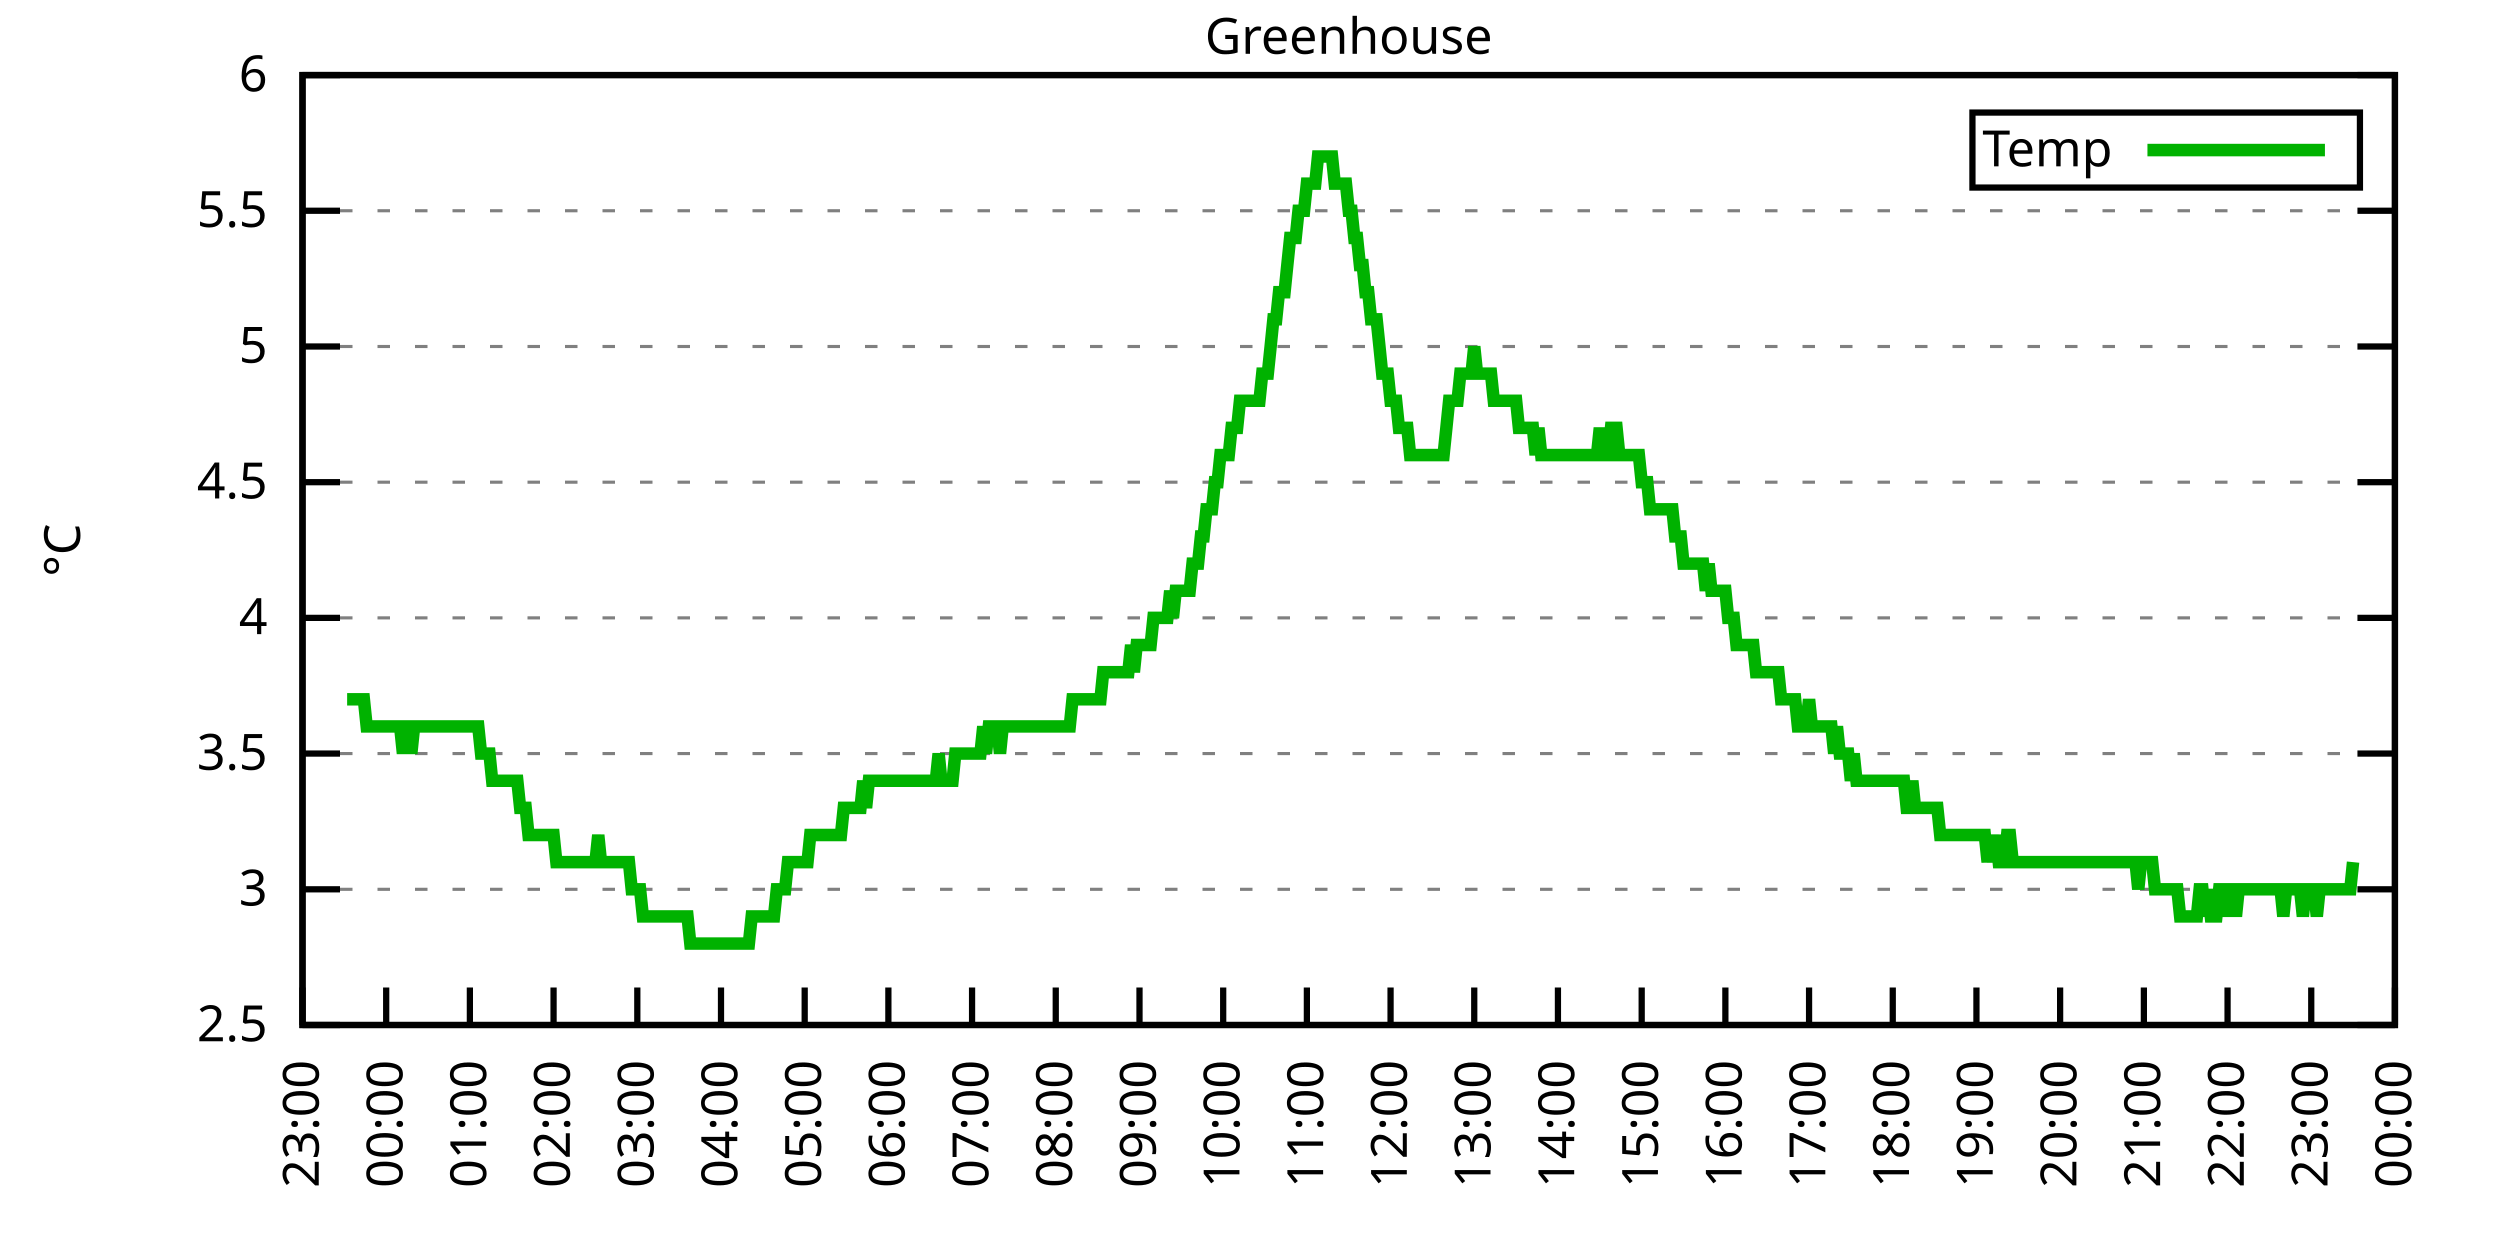
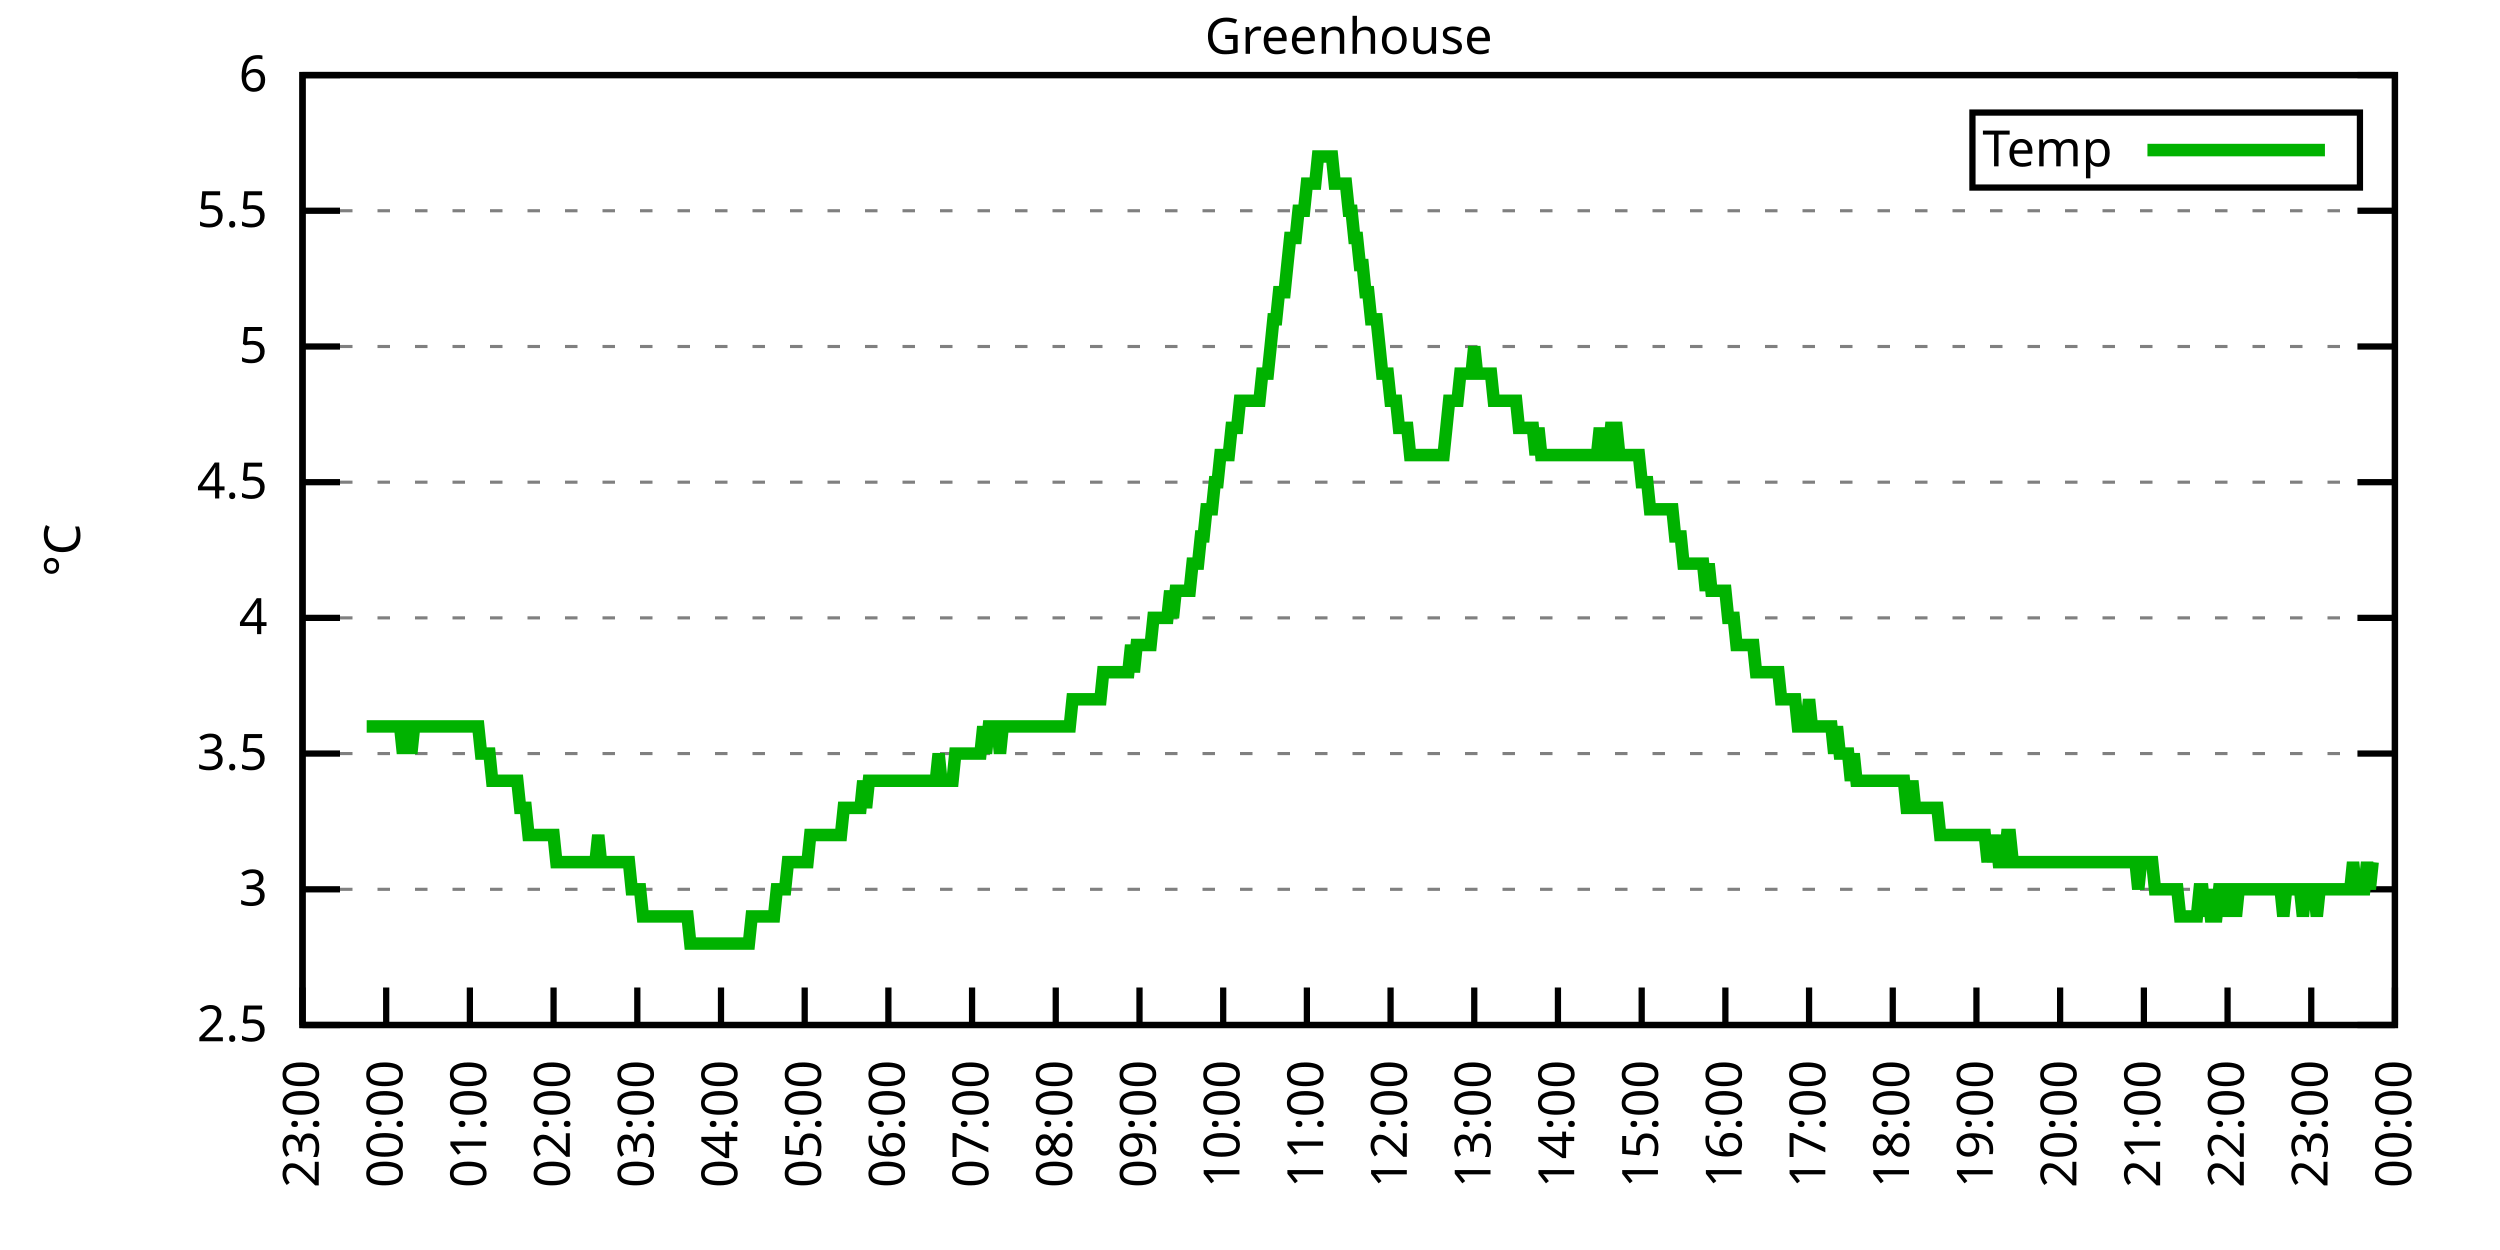
<svg xmlns="http://www.w3.org/2000/svg" xmlns:xlink="http://www.w3.org/1999/xlink" width="400" height="200" viewBox="0 0 400 200">
  <g id="gnuplot_canvas">
    <rect x="0" y="0" width="400" height="200" fill="none" />
    <defs>
      <circle id="gpDot" r="0.5" stroke-width="0.5" stroke="currentColor" />
      <path id="gpPt0" stroke-width="0.333" stroke="currentColor" d="M-1,0 h2 M0,-1 v2" />
      <path id="gpPt1" stroke-width="0.333" stroke="currentColor" d="M-1,-1 L1,1 M1,-1 L-1,1" />
      <path id="gpPt2" stroke-width="0.333" stroke="currentColor" d="M-1,0 L1,0 M0,-1 L0,1 M-1,-1 L1,1 M-1,1 L1,-1" />
      <rect id="gpPt3" stroke-width="0.333" stroke="currentColor" x="-1" y="-1" width="2" height="2" />
      <rect id="gpPt4" stroke-width="0.333" stroke="currentColor" fill="currentColor" x="-1" y="-1" width="2" height="2" />
      <circle id="gpPt5" stroke-width="0.333" stroke="currentColor" cx="0" cy="0" r="1" />
      <use xlink:href="#gpPt5" id="gpPt6" fill="currentColor" stroke="none" />
      <path id="gpPt7" stroke-width="0.333" stroke="currentColor" d="M0,-1.33 L-1.33,0.67 L1.33,0.67 z" />
      <use xlink:href="#gpPt7" id="gpPt8" fill="currentColor" stroke="none" />
      <use xlink:href="#gpPt7" id="gpPt9" stroke="currentColor" transform="rotate(180)" />
      <use xlink:href="#gpPt9" id="gpPt10" fill="currentColor" stroke="none" />
      <use xlink:href="#gpPt3" id="gpPt11" stroke="currentColor" transform="rotate(45)" />
      <use xlink:href="#gpPt11" id="gpPt12" fill="currentColor" stroke="none" />
      <path id="gpPt13" stroke-width="0.333" stroke="currentColor" d="M0,1.330 L1.265,0.411 L0.782,-1.067 L-0.782,-1.076 L-1.265,0.411 z" />
      <use xlink:href="#gpPt13" id="gpPt14" fill="currentColor" stroke="none" />
      <filter id="textbox" filterUnits="objectBoundingBox" x="0" y="0" height="1" width="1">
        <feFlood flood-color="white" flood-opacity="1" result="bgnd" />
        <feComposite in="SourceGraphic" in2="bgnd" operator="atop" />
      </filter>
      <filter id="greybox" filterUnits="objectBoundingBox" x="0" y="0" height="1" width="1">
        <feFlood flood-color="lightgrey" flood-opacity="1" result="grey" />
        <feComposite in="SourceGraphic" in2="grey" operator="atop" />
      </filter>
    </defs>
    <g fill="none" color="white" stroke="currentColor" stroke-width="1.00" stroke-linecap="butt" stroke-linejoin="miter">
</g>
    <g fill="none" color="black" stroke="currentColor" stroke-width="1.00" stroke-linecap="butt" stroke-linejoin="miter">
      <g stroke="none" shape-rendering="crispEdges">
        <polygon fill="rgb(255, 255, 255)" points="48.40,164.00 383.18,164.00 383.18,12.02 48.40,12.02 " />
      </g>
    </g>
    <g fill="none" color="black" stroke="currentColor" stroke-width="1.00" stroke-linecap="butt" stroke-linejoin="miter">
</g>
    <g fill="none" color="black" stroke="black" stroke-width="0.50" stroke-linecap="butt" stroke-linejoin="miter">
</g>
    <g fill="none" color="gray" stroke="currentColor" stroke-width="0.50" stroke-linecap="butt" stroke-linejoin="miter">
      <path stroke="gray" stroke-dasharray="2,4" class="gridline" d="M48.40,164.00 L383.19,164.00  " />
    </g>
    <g fill="none" color="gray" stroke="gray" stroke-width="1.00" stroke-linecap="butt" stroke-linejoin="miter">
</g>
    <g fill="none" color="black" stroke="currentColor" stroke-width="1.00" stroke-linecap="butt" stroke-linejoin="miter">
      <path stroke="black" d="M48.40,164.00 L54.40,164.00 M383.19,164.00 L377.19,164.00  " />
      <g transform="translate(42.80,166.60)" stroke="none" fill="black" font-family="Sans" font-size="8.00" text-anchor="end">
        <text>
          <tspan font-family="Sans"> 2.5</tspan>
        </text>
      </g>
    </g>
    <g fill="none" color="black" stroke="currentColor" stroke-width="1.00" stroke-linecap="butt" stroke-linejoin="miter">
</g>
    <g fill="none" color="black" stroke="black" stroke-width="0.50" stroke-linecap="butt" stroke-linejoin="miter">
</g>
    <g fill="none" color="gray" stroke="currentColor" stroke-width="0.50" stroke-linecap="butt" stroke-linejoin="miter">
      <path stroke="gray" stroke-dasharray="2,4" class="gridline" d="M48.40,142.29 L383.19,142.29  " />
    </g>
    <g fill="none" color="gray" stroke="gray" stroke-width="1.00" stroke-linecap="butt" stroke-linejoin="miter">
</g>
    <g fill="none" color="black" stroke="currentColor" stroke-width="1.00" stroke-linecap="butt" stroke-linejoin="miter">
      <path stroke="black" d="M48.40,142.29 L54.40,142.29 M383.19,142.29 L377.19,142.29  " />
      <g transform="translate(42.80,144.89)" stroke="none" fill="black" font-family="Sans" font-size="8.00" text-anchor="end">
        <text>
          <tspan font-family="Sans"> 3</tspan>
        </text>
      </g>
    </g>
    <g fill="none" color="black" stroke="currentColor" stroke-width="1.00" stroke-linecap="butt" stroke-linejoin="miter">
</g>
    <g fill="none" color="black" stroke="black" stroke-width="0.50" stroke-linecap="butt" stroke-linejoin="miter">
</g>
    <g fill="none" color="gray" stroke="currentColor" stroke-width="0.50" stroke-linecap="butt" stroke-linejoin="miter">
      <path stroke="gray" stroke-dasharray="2,4" class="gridline" d="M48.40,120.57 L383.19,120.57  " />
    </g>
    <g fill="none" color="gray" stroke="gray" stroke-width="1.00" stroke-linecap="butt" stroke-linejoin="miter">
</g>
    <g fill="none" color="black" stroke="currentColor" stroke-width="1.00" stroke-linecap="butt" stroke-linejoin="miter">
      <path stroke="black" d="M48.40,120.57 L54.40,120.57 M383.19,120.57 L377.19,120.57  " />
      <g transform="translate(42.80,123.17)" stroke="none" fill="black" font-family="Sans" font-size="8.00" text-anchor="end">
        <text>
          <tspan font-family="Sans"> 3.5</tspan>
        </text>
      </g>
    </g>
    <g fill="none" color="black" stroke="currentColor" stroke-width="1.00" stroke-linecap="butt" stroke-linejoin="miter">
</g>
    <g fill="none" color="black" stroke="black" stroke-width="0.50" stroke-linecap="butt" stroke-linejoin="miter">
</g>
    <g fill="none" color="gray" stroke="currentColor" stroke-width="0.50" stroke-linecap="butt" stroke-linejoin="miter">
      <path stroke="gray" stroke-dasharray="2,4" class="gridline" d="M48.40,98.86 L383.19,98.86  " />
    </g>
    <g fill="none" color="gray" stroke="gray" stroke-width="1.00" stroke-linecap="butt" stroke-linejoin="miter">
</g>
    <g fill="none" color="black" stroke="currentColor" stroke-width="1.00" stroke-linecap="butt" stroke-linejoin="miter">
      <path stroke="black" d="M48.40,98.86 L54.40,98.86 M383.19,98.86 L377.19,98.86  " />
      <g transform="translate(42.80,101.46)" stroke="none" fill="black" font-family="Sans" font-size="8.00" text-anchor="end">
        <text>
          <tspan font-family="Sans"> 4</tspan>
        </text>
      </g>
    </g>
    <g fill="none" color="black" stroke="currentColor" stroke-width="1.00" stroke-linecap="butt" stroke-linejoin="miter">
</g>
    <g fill="none" color="black" stroke="black" stroke-width="0.50" stroke-linecap="butt" stroke-linejoin="miter">
</g>
    <g fill="none" color="gray" stroke="currentColor" stroke-width="0.50" stroke-linecap="butt" stroke-linejoin="miter">
      <path stroke="gray" stroke-dasharray="2,4" class="gridline" d="M48.40,77.15 L383.19,77.15  " />
    </g>
    <g fill="none" color="gray" stroke="gray" stroke-width="1.00" stroke-linecap="butt" stroke-linejoin="miter">
</g>
    <g fill="none" color="black" stroke="currentColor" stroke-width="1.00" stroke-linecap="butt" stroke-linejoin="miter">
      <path stroke="black" d="M48.40,77.15 L54.40,77.15 M383.19,77.15 L377.19,77.15  " />
      <g transform="translate(42.80,79.75)" stroke="none" fill="black" font-family="Sans" font-size="8.00" text-anchor="end">
        <text>
          <tspan font-family="Sans"> 4.5</tspan>
        </text>
      </g>
    </g>
    <g fill="none" color="black" stroke="currentColor" stroke-width="1.00" stroke-linecap="butt" stroke-linejoin="miter">
</g>
    <g fill="none" color="black" stroke="black" stroke-width="0.50" stroke-linecap="butt" stroke-linejoin="miter">
</g>
    <g fill="none" color="gray" stroke="currentColor" stroke-width="0.50" stroke-linecap="butt" stroke-linejoin="miter">
      <path stroke="gray" stroke-dasharray="2,4" class="gridline" d="M48.40,55.44 L383.19,55.44  " />
    </g>
    <g fill="none" color="gray" stroke="gray" stroke-width="1.00" stroke-linecap="butt" stroke-linejoin="miter">
</g>
    <g fill="none" color="black" stroke="currentColor" stroke-width="1.00" stroke-linecap="butt" stroke-linejoin="miter">
      <path stroke="black" d="M48.40,55.44 L54.40,55.44 M383.19,55.44 L377.19,55.44  " />
      <g transform="translate(42.80,58.04)" stroke="none" fill="black" font-family="Sans" font-size="8.00" text-anchor="end">
        <text>
          <tspan font-family="Sans"> 5</tspan>
        </text>
      </g>
    </g>
    <g fill="none" color="black" stroke="currentColor" stroke-width="1.00" stroke-linecap="butt" stroke-linejoin="miter">
</g>
    <g fill="none" color="black" stroke="black" stroke-width="0.50" stroke-linecap="butt" stroke-linejoin="miter">
</g>
    <g fill="none" color="gray" stroke="currentColor" stroke-width="0.50" stroke-linecap="butt" stroke-linejoin="miter">
      <path stroke="gray" stroke-dasharray="2,4" class="gridline" d="M48.40,33.72 L383.19,33.72  " />
    </g>
    <g fill="none" color="gray" stroke="gray" stroke-width="1.00" stroke-linecap="butt" stroke-linejoin="miter">
</g>
    <g fill="none" color="black" stroke="currentColor" stroke-width="1.00" stroke-linecap="butt" stroke-linejoin="miter">
      <path stroke="black" d="M48.40,33.72 L54.40,33.72 M383.19,33.72 L377.19,33.72  " />
      <g transform="translate(42.80,36.32)" stroke="none" fill="black" font-family="Sans" font-size="8.00" text-anchor="end">
        <text>
          <tspan font-family="Sans"> 5.5</tspan>
        </text>
      </g>
    </g>
    <g fill="none" color="black" stroke="currentColor" stroke-width="1.00" stroke-linecap="butt" stroke-linejoin="miter">
</g>
    <g fill="none" color="black" stroke="black" stroke-width="0.50" stroke-linecap="butt" stroke-linejoin="miter">
</g>
    <g fill="none" color="gray" stroke="currentColor" stroke-width="0.50" stroke-linecap="butt" stroke-linejoin="miter">
      <path stroke="gray" stroke-dasharray="2,4" class="gridline" d="M48.40,12.01 L383.19,12.01  " />
    </g>
    <g fill="none" color="gray" stroke="gray" stroke-width="1.00" stroke-linecap="butt" stroke-linejoin="miter">
</g>
    <g fill="none" color="black" stroke="currentColor" stroke-width="1.00" stroke-linecap="butt" stroke-linejoin="miter">
      <path stroke="black" d="M48.40,12.01 L54.40,12.01 M383.19,12.01 L377.19,12.01  " />
      <g transform="translate(42.80,14.61)" stroke="none" fill="black" font-family="Sans" font-size="8.00" text-anchor="end">
        <text>
          <tspan font-family="Sans"> 6</tspan>
        </text>
      </g>
    </g>
    <g fill="none" color="black" stroke="currentColor" stroke-width="1.00" stroke-linecap="butt" stroke-linejoin="miter">
      <path stroke="black" d="M48.40,164.00 L48.40,158.00  " />
      <g transform="translate(51.00,169.60) rotate(270.00)" stroke="none" fill="black" font-family="Sans" font-size="8.00" text-anchor="end">
        <text>
          <tspan font-family="Sans">23:00</tspan>
        </text>
      </g>
    </g>
    <g fill="none" color="black" stroke="currentColor" stroke-width="1.00" stroke-linecap="butt" stroke-linejoin="miter">
      <path stroke="black" d="M61.79,164.00 L61.79,158.00  " />
      <g transform="translate(64.39,169.60) rotate(270.00)" stroke="none" fill="black" font-family="Sans" font-size="8.00" text-anchor="end">
        <text>
          <tspan font-family="Sans">00:00</tspan>
        </text>
      </g>
    </g>
    <g fill="none" color="black" stroke="currentColor" stroke-width="1.00" stroke-linecap="butt" stroke-linejoin="miter">
      <path stroke="black" d="M75.18,164.00 L75.18,158.00  " />
      <g transform="translate(77.78,169.60) rotate(270.00)" stroke="none" fill="black" font-family="Sans" font-size="8.00" text-anchor="end">
        <text>
          <tspan font-family="Sans">01:00</tspan>
        </text>
      </g>
    </g>
    <g fill="none" color="black" stroke="currentColor" stroke-width="1.00" stroke-linecap="butt" stroke-linejoin="miter">
      <path stroke="black" d="M88.57,164.00 L88.57,158.00  " />
      <g transform="translate(91.17,169.60) rotate(270.00)" stroke="none" fill="black" font-family="Sans" font-size="8.00" text-anchor="end">
        <text>
          <tspan font-family="Sans">02:00</tspan>
        </text>
      </g>
    </g>
    <g fill="none" color="black" stroke="currentColor" stroke-width="1.00" stroke-linecap="butt" stroke-linejoin="miter">
      <path stroke="black" d="M101.97,164.00 L101.97,158.00  " />
      <g transform="translate(104.57,169.60) rotate(270.00)" stroke="none" fill="black" font-family="Sans" font-size="8.00" text-anchor="end">
        <text>
          <tspan font-family="Sans">03:00</tspan>
        </text>
      </g>
    </g>
    <g fill="none" color="black" stroke="currentColor" stroke-width="1.00" stroke-linecap="butt" stroke-linejoin="miter">
      <path stroke="black" d="M115.36,164.00 L115.36,158.00  " />
      <g transform="translate(117.96,169.60) rotate(270.00)" stroke="none" fill="black" font-family="Sans" font-size="8.00" text-anchor="end">
        <text>
          <tspan font-family="Sans">04:00</tspan>
        </text>
      </g>
    </g>
    <g fill="none" color="black" stroke="currentColor" stroke-width="1.00" stroke-linecap="butt" stroke-linejoin="miter">
      <path stroke="black" d="M128.75,164.00 L128.75,158.00  " />
      <g transform="translate(131.35,169.60) rotate(270.00)" stroke="none" fill="black" font-family="Sans" font-size="8.00" text-anchor="end">
        <text>
          <tspan font-family="Sans">05:00</tspan>
        </text>
      </g>
    </g>
    <g fill="none" color="black" stroke="currentColor" stroke-width="1.00" stroke-linecap="butt" stroke-linejoin="miter">
      <path stroke="black" d="M142.14,164.00 L142.14,158.00  " />
      <g transform="translate(144.74,169.60) rotate(270.00)" stroke="none" fill="black" font-family="Sans" font-size="8.00" text-anchor="end">
        <text>
          <tspan font-family="Sans">06:00</tspan>
        </text>
      </g>
    </g>
    <g fill="none" color="black" stroke="currentColor" stroke-width="1.00" stroke-linecap="butt" stroke-linejoin="miter">
      <path stroke="black" d="M155.53,164.00 L155.53,158.00  " />
      <g transform="translate(158.13,169.60) rotate(270.00)" stroke="none" fill="black" font-family="Sans" font-size="8.00" text-anchor="end">
        <text>
          <tspan font-family="Sans">07:00</tspan>
        </text>
      </g>
    </g>
    <g fill="none" color="black" stroke="currentColor" stroke-width="1.00" stroke-linecap="butt" stroke-linejoin="miter">
      <path stroke="black" d="M168.92,164.00 L168.92,158.00  " />
      <g transform="translate(171.52,169.60) rotate(270.00)" stroke="none" fill="black" font-family="Sans" font-size="8.00" text-anchor="end">
        <text>
          <tspan font-family="Sans">08:00</tspan>
        </text>
      </g>
    </g>
    <g fill="none" color="black" stroke="currentColor" stroke-width="1.00" stroke-linecap="butt" stroke-linejoin="miter">
      <path stroke="black" d="M182.32,164.00 L182.32,158.00  " />
      <g transform="translate(184.92,169.60) rotate(270.00)" stroke="none" fill="black" font-family="Sans" font-size="8.00" text-anchor="end">
        <text>
          <tspan font-family="Sans">09:00</tspan>
        </text>
      </g>
    </g>
    <g fill="none" color="black" stroke="currentColor" stroke-width="1.00" stroke-linecap="butt" stroke-linejoin="miter">
      <path stroke="black" d="M195.71,164.00 L195.71,158.00  " />
      <g transform="translate(198.31,169.60) rotate(270.00)" stroke="none" fill="black" font-family="Sans" font-size="8.00" text-anchor="end">
        <text>
          <tspan font-family="Sans">10:00</tspan>
        </text>
      </g>
    </g>
    <g fill="none" color="black" stroke="currentColor" stroke-width="1.00" stroke-linecap="butt" stroke-linejoin="miter">
      <path stroke="black" d="M209.10,164.00 L209.10,158.00  " />
      <g transform="translate(211.70,169.60) rotate(270.00)" stroke="none" fill="black" font-family="Sans" font-size="8.00" text-anchor="end">
        <text>
          <tspan font-family="Sans">11:00</tspan>
        </text>
      </g>
    </g>
    <g fill="none" color="black" stroke="currentColor" stroke-width="1.00" stroke-linecap="butt" stroke-linejoin="miter">
      <path stroke="black" d="M222.49,164.00 L222.49,158.00  " />
      <g transform="translate(225.09,169.60) rotate(270.00)" stroke="none" fill="black" font-family="Sans" font-size="8.00" text-anchor="end">
        <text>
          <tspan font-family="Sans">12:00</tspan>
        </text>
      </g>
    </g>
    <g fill="none" color="black" stroke="currentColor" stroke-width="1.00" stroke-linecap="butt" stroke-linejoin="miter">
      <path stroke="black" d="M235.88,164.00 L235.88,158.00  " />
      <g transform="translate(238.48,169.60) rotate(270.00)" stroke="none" fill="black" font-family="Sans" font-size="8.00" text-anchor="end">
        <text>
          <tspan font-family="Sans">13:00</tspan>
        </text>
      </g>
    </g>
    <g fill="none" color="black" stroke="currentColor" stroke-width="1.00" stroke-linecap="butt" stroke-linejoin="miter">
      <path stroke="black" d="M249.27,164.00 L249.27,158.00  " />
      <g transform="translate(251.87,169.60) rotate(270.00)" stroke="none" fill="black" font-family="Sans" font-size="8.00" text-anchor="end">
        <text>
          <tspan font-family="Sans">14:00</tspan>
        </text>
      </g>
    </g>
    <g fill="none" color="black" stroke="currentColor" stroke-width="1.00" stroke-linecap="butt" stroke-linejoin="miter">
      <path stroke="black" d="M262.67,164.00 L262.67,158.00  " />
      <g transform="translate(265.27,169.60) rotate(270.00)" stroke="none" fill="black" font-family="Sans" font-size="8.00" text-anchor="end">
        <text>
          <tspan font-family="Sans">15:00</tspan>
        </text>
      </g>
    </g>
    <g fill="none" color="black" stroke="currentColor" stroke-width="1.00" stroke-linecap="butt" stroke-linejoin="miter">
      <path stroke="black" d="M276.06,164.00 L276.06,158.00  " />
      <g transform="translate(278.66,169.60) rotate(270.00)" stroke="none" fill="black" font-family="Sans" font-size="8.00" text-anchor="end">
        <text>
          <tspan font-family="Sans">16:00</tspan>
        </text>
      </g>
    </g>
    <g fill="none" color="black" stroke="currentColor" stroke-width="1.00" stroke-linecap="butt" stroke-linejoin="miter">
      <path stroke="black" d="M289.45,164.00 L289.45,158.00  " />
      <g transform="translate(292.05,169.60) rotate(270.00)" stroke="none" fill="black" font-family="Sans" font-size="8.00" text-anchor="end">
        <text>
          <tspan font-family="Sans">17:00</tspan>
        </text>
      </g>
    </g>
    <g fill="none" color="black" stroke="currentColor" stroke-width="1.00" stroke-linecap="butt" stroke-linejoin="miter">
      <path stroke="black" d="M302.84,164.00 L302.84,158.00  " />
      <g transform="translate(305.44,169.60) rotate(270.00)" stroke="none" fill="black" font-family="Sans" font-size="8.00" text-anchor="end">
        <text>
          <tspan font-family="Sans">18:00</tspan>
        </text>
      </g>
    </g>
    <g fill="none" color="black" stroke="currentColor" stroke-width="1.00" stroke-linecap="butt" stroke-linejoin="miter">
      <path stroke="black" d="M316.23,164.00 L316.23,158.00  " />
      <g transform="translate(318.83,169.60) rotate(270.00)" stroke="none" fill="black" font-family="Sans" font-size="8.00" text-anchor="end">
        <text>
          <tspan font-family="Sans">19:00</tspan>
        </text>
      </g>
    </g>
    <g fill="none" color="black" stroke="currentColor" stroke-width="1.00" stroke-linecap="butt" stroke-linejoin="miter">
      <path stroke="black" d="M329.62,164.00 L329.62,158.00  " />
      <g transform="translate(332.22,169.60) rotate(270.00)" stroke="none" fill="black" font-family="Sans" font-size="8.00" text-anchor="end">
        <text>
          <tspan font-family="Sans">20:00</tspan>
        </text>
      </g>
    </g>
    <g fill="none" color="black" stroke="currentColor" stroke-width="1.00" stroke-linecap="butt" stroke-linejoin="miter">
      <path stroke="black" d="M343.02,164.00 L343.02,158.00  " />
      <g transform="translate(345.62,169.60) rotate(270.00)" stroke="none" fill="black" font-family="Sans" font-size="8.00" text-anchor="end">
        <text>
          <tspan font-family="Sans">21:00</tspan>
        </text>
      </g>
    </g>
    <g fill="none" color="black" stroke="currentColor" stroke-width="1.00" stroke-linecap="butt" stroke-linejoin="miter">
      <path stroke="black" d="M356.41,164.00 L356.41,158.00  " />
      <g transform="translate(359.01,169.60) rotate(270.00)" stroke="none" fill="black" font-family="Sans" font-size="8.00" text-anchor="end">
        <text>
          <tspan font-family="Sans">22:00</tspan>
        </text>
      </g>
    </g>
    <g fill="none" color="black" stroke="currentColor" stroke-width="1.00" stroke-linecap="butt" stroke-linejoin="miter">
      <path stroke="black" d="M369.80,164.00 L369.80,158.00  " />
      <g transform="translate(372.40,169.60) rotate(270.00)" stroke="none" fill="black" font-family="Sans" font-size="8.00" text-anchor="end">
        <text>
          <tspan font-family="Sans">23:00</tspan>
        </text>
      </g>
    </g>
    <g fill="none" color="black" stroke="currentColor" stroke-width="1.00" stroke-linecap="butt" stroke-linejoin="miter">
      <path stroke="black" d="M383.19,164.00 L383.19,158.00  " />
      <g transform="translate(385.79,169.60) rotate(270.00)" stroke="none" fill="black" font-family="Sans" font-size="8.00" text-anchor="end">
        <text>
          <tspan font-family="Sans">00:00</tspan>
        </text>
      </g>
    </g>
    <g fill="none" color="black" stroke="currentColor" stroke-width="1.00" stroke-linecap="butt" stroke-linejoin="miter">
</g>
    <g fill="none" color="black" stroke="currentColor" stroke-width="1.00" stroke-linecap="butt" stroke-linejoin="miter">
      <path stroke="black" d="M48.40,12.01 L48.40,164.00 L383.19,164.00 L383.19,12.01 L48.40,12.01 Z  " />
    </g>
    <g fill="none" color="black" stroke="currentColor" stroke-width="1.00" stroke-linecap="butt" stroke-linejoin="miter">
</g>
    <g fill="none" color="black" stroke="currentColor" stroke-width="1.00" stroke-linecap="butt" stroke-linejoin="miter">
      <path stroke="black" d="M315.59,30.01 L315.59,18.01 L377.59,18.01 L377.59,30.01 L315.59,30.01 Z  " />
    </g>
    <g id="Greenhouse_plot_1">
      <g fill="none" color="white" stroke="black" stroke-width="2.00" stroke-linecap="butt" stroke-linejoin="miter">
</g>
      <g fill="none" color="black" stroke="currentColor" stroke-width="2.00" stroke-linecap="butt" stroke-linejoin="miter">
        <g transform="translate(337.99,26.61)" stroke="none" fill="black" font-family="Sans" font-size="8.00" text-anchor="end">
          <text>
            <tspan font-family="Sans">Temp</tspan>
          </text>
        </g>
      </g>
      <g fill="none" color="black" stroke="currentColor" stroke-width="2.00" stroke-linecap="butt" stroke-linejoin="miter">
-         <path stroke="rgb(  0, 178,   0)" d="M343.59,24.01 L371.99,24.01 M55.54,111.89 L55.99,111.89 L56.43,111.89 L56.88,111.89 L57.33,111.89 L57.77,111.89   L58.22,111.89 L58.67,116.23 L59.11,116.23 L59.56,116.23 L60.01,116.23 L60.45,116.23 L60.90,116.23 L61.35,116.23   L61.79,116.23 L62.24,116.23 L62.68,116.23 L63.13,116.23 L63.58,116.23 L64.02,116.23 L64.47,120.57 L64.92,116.23   L65.36,116.23 L65.81,120.57 L66.26,116.23 L66.70,116.23 L67.15,116.23 L67.59,116.23 L68.04,116.23 L68.49,116.23   L68.93,116.23 L69.38,116.23 L69.83,116.23 L70.27,116.23 L70.72,116.23 L71.17,116.23 L71.61,116.23 L72.06,116.23   L72.50,116.23 L72.95,116.23 L73.40,116.23 L73.84,116.23 L74.29,116.23 L74.74,116.23 L75.18,116.23 L75.63,116.23   L76.08,116.23 L76.52,116.23 L76.97,120.57 L77.42,120.57 L77.86,120.57 L78.31,120.57 L78.75,124.92 L79.20,124.92   L79.65,124.92 L80.09,124.92 L80.54,124.92 L80.99,124.92 L81.43,124.92 L81.88,124.92 L82.33,124.92 L82.77,124.92   L83.22,129.26 L83.66,129.26 L84.11,129.26 L84.56,133.60 L85.00,133.60 L85.45,133.60 L85.90,133.60 L86.34,133.60   L86.79,133.60 L87.24,133.60 L87.68,133.60 L88.13,133.60 L88.57,133.60 L89.02,137.94 L89.47,137.94 L89.91,137.94   L90.36,137.94 L90.81,137.94 L91.25,137.94 L91.70,137.94 L92.15,137.94 L92.59,137.94 L93.04,137.94 L93.49,137.94   L93.93,137.94 L94.38,137.94 L94.82,137.94 L95.27,137.94 L95.72,133.60 L96.16,137.94 L96.61,137.94 L97.06,137.94   L97.50,137.94 L97.95,137.94 L98.40,137.94 L98.84,137.94 L99.29,137.94 L99.73,137.94 L100.18,137.94 L100.63,137.94   L101.07,142.29 L101.52,142.29 L101.97,142.29 L102.41,142.29 L102.86,146.63 L103.31,146.63 L103.75,146.63 L104.20,146.63   L104.64,146.63 L105.09,146.63 L105.54,146.63 L105.98,146.63 L106.43,146.63 L106.88,146.63 L107.32,146.63 L107.77,146.63   L108.22,146.63 L108.66,146.63 L109.11,146.63 L109.55,146.63 L110.00,146.63 L110.45,150.97 L110.89,150.97 L111.34,150.97   L111.79,150.97 L112.23,150.97 L112.68,150.97 L113.13,150.97 L113.57,150.97 L114.02,150.97 L114.47,150.97 L114.91,150.97   L115.36,150.97 L115.80,150.97 L116.25,150.97 L116.70,150.97 L117.14,150.97 L117.59,150.97 L118.04,150.97 L118.48,150.97   L118.93,150.97 L119.38,150.97 L119.82,150.97 L120.27,146.63 L120.71,146.63 L121.16,146.63 L121.61,146.63 L122.05,146.63   L122.50,146.63 L122.95,146.63 L123.39,146.63 L123.84,146.63 L124.29,142.29 L124.73,142.29 L125.18,142.29 L125.62,142.29   L126.07,137.94 L126.52,137.94 L126.96,137.94 L127.41,137.94 L127.86,137.94 L128.30,137.94 L128.75,137.94 L129.20,137.94   L129.64,133.60 L130.09,133.60 L130.54,133.60 L130.98,133.60 L131.43,133.60 L131.87,133.60 L132.32,133.60 L132.77,133.60   L133.21,133.60 L133.66,133.60 L134.11,133.60 L134.55,133.60 L135.00,129.26 L135.45,129.26 L135.89,129.26 L136.34,129.26   L136.78,129.26 L137.23,129.26 L137.68,129.26 L138.12,124.92 L138.57,129.26 L139.02,124.92 L139.46,124.92 L139.91,124.92   L140.36,124.92 L140.80,124.92 L141.25,124.92 L141.69,124.92 L142.14,124.92 L142.59,124.92 L143.03,124.92 L143.48,124.92   L143.93,124.92 L144.37,124.92 L144.82,124.92 L145.27,124.92 L145.71,124.92 L146.16,124.92 L146.61,124.92 L147.05,124.92   L147.50,124.92 L147.94,124.92 L148.39,124.92 L148.84,124.92 L149.28,124.92 L149.73,124.92 L150.18,120.57 L150.62,124.92   L151.07,124.92 L151.52,124.92 L151.96,124.92 L152.41,124.92 L152.85,120.57 L153.30,120.57 L153.75,120.57 L154.19,120.57   L154.64,120.57 L155.09,120.57 L155.53,120.57 L155.98,120.57 L156.43,120.57 L156.87,120.57 L157.32,116.23 L157.76,120.57   L158.21,116.23 L158.66,116.23 L159.10,116.23 L159.55,116.23 L160.00,120.57 L160.44,116.23 L160.89,116.23 L161.34,116.23   L161.78,116.23 L162.23,116.23 L162.67,116.23 L163.12,116.23 L163.57,116.23 L164.01,116.23 L164.46,116.23 L164.91,116.23   L165.35,116.23 L165.80,116.23 L166.25,116.23 L166.69,116.23 L167.14,116.23 L167.59,116.23 L168.03,116.23 L168.48,116.23   L168.92,116.23 L169.37,116.23 L169.82,116.23 L170.26,116.23 L170.71,116.23 L171.16,116.23 L171.60,111.89 L172.05,111.89   L172.50,111.89 L172.94,111.89 L173.39,111.89 L173.83,111.89 L174.28,111.89 L174.73,111.89 L175.17,111.89 L175.62,111.89   L176.07,111.89 L176.51,107.55 L176.96,107.55 L177.41,107.55 L177.85,107.55 L178.30,107.55 L178.74,107.55 L179.19,107.55   L179.64,107.55 L180.08,107.55 L180.53,107.55 L180.98,103.20 L181.42,107.55 L181.87,103.20 L182.32,103.20 L182.76,103.20   L183.21,103.20 L183.66,103.20 L184.10,103.20 L184.55,98.86 L184.99,98.86 L185.44,98.86 L185.89,98.86 L186.33,98.86   L186.78,98.86 L187.23,94.52 L187.67,98.86 L188.12,94.52 L188.57,94.52 L189.01,94.52 L189.46,94.52 L189.90,94.52   L190.35,94.52 L190.80,90.18 L191.24,90.18 L191.69,90.18 L192.14,85.83 L192.58,85.83 L193.03,81.49 L193.48,81.49   L193.92,81.49 L194.37,77.15 L194.81,77.15 L195.26,72.81 L195.71,72.81 L196.15,72.81 L196.60,72.81 L197.05,68.46   L197.49,68.46 L197.94,68.46 L198.39,64.12 L198.83,64.12 L199.28,64.12 L199.73,64.12 L200.17,64.12 L200.62,64.12   L201.06,64.12 L201.51,64.12 L201.96,59.78 L202.40,59.78 L202.85,59.78 L203.30,55.44 L203.74,51.09 L204.19,51.09   L204.64,46.75 L205.08,46.75 L205.53,46.75 L205.97,42.41 L206.42,38.07 L206.87,38.07 L207.31,38.07 L207.76,33.72   L208.21,33.72 L208.65,33.72 L209.10,29.38 L209.55,29.38 L209.99,29.38 L210.44,29.38 L210.88,25.04 L211.33,25.04   L211.78,25.04 L212.22,25.04 L212.67,25.04 L213.12,25.04 L213.56,29.38 L214.01,29.38 L214.46,29.38 L214.90,29.38   L215.35,29.38 L215.80,33.72 L216.24,33.72 L216.69,38.07 L217.13,38.07 L217.58,42.41 L218.03,42.41 L218.47,46.75   L218.92,46.75 L219.37,51.09 L219.81,51.09 L220.26,51.09 L220.71,55.44 L221.15,59.78 L221.60,59.78 L222.04,59.78   L222.49,64.12 L222.94,64.12 L223.38,64.12 L223.83,68.46 L224.28,68.46 L224.72,68.46 L225.17,68.46 L225.62,72.81   L226.06,72.81 L226.51,72.81 L226.95,72.81 L227.40,72.81 L227.85,72.81 L228.29,72.81 L228.74,72.81 L229.19,72.81   L229.63,72.81 L230.08,72.81 L230.53,72.81 L230.97,72.81 L231.42,68.46 L231.86,64.12 L232.31,64.12 L232.76,64.12   L233.20,64.12 L233.65,59.78 L234.10,59.78 L234.54,59.78 L234.99,59.78 L235.44,59.78 L235.88,55.44 L236.33,59.78   L236.78,59.78 L237.22,59.78 L237.67,59.78 L238.11,59.78 L238.56,59.78 L239.01,64.12 L239.45,64.12 L239.90,64.12   L240.35,64.12 L240.79,64.12 L241.24,64.12 L241.69,64.12 L242.13,64.12 L242.58,64.12 L243.02,68.46 L243.47,68.46   L243.92,68.46 L244.36,68.46 L244.81,68.46 L245.26,68.46 L245.70,72.81 L246.15,68.46 L246.60,72.81 L247.04,72.81   L247.49,72.81 L247.93,72.81 L248.38,72.81 L248.83,72.81 L249.27,72.81 L249.72,72.81 L250.17,72.81 L250.61,72.81   L251.06,72.81 L251.51,72.81 L251.95,72.81 L252.40,72.81 L252.85,72.81 L253.29,72.81 L253.74,72.81 L254.18,72.81   L254.63,72.81 L255.08,72.81 L255.52,72.81 L255.97,68.46 L256.42,72.81 L256.86,72.81 L257.31,72.81 L257.76,68.46   L258.20,68.46 L258.65,68.46 L259.09,72.81 L259.54,72.81 L259.99,72.81 L260.43,72.81 L260.88,72.81 L261.33,72.81   L261.77,72.81 L262.22,72.81 L262.67,77.15 L263.11,77.15 L263.56,77.15 L264.00,81.49 L264.45,81.49 L264.90,81.49   L265.34,81.49 L265.79,81.49 L266.24,81.49 L266.68,81.49 L267.13,81.49 L267.58,81.49 L268.02,85.83 L268.47,85.83   L268.92,85.83 L269.36,90.18 L269.81,90.18 L270.25,90.18 L270.70,90.18 L271.15,90.18 L271.59,90.18 L272.04,90.18   L272.49,90.18 L272.93,94.52 L273.38,90.18 L273.83,94.52 L274.27,94.52 L274.72,94.52 L275.16,94.52 L275.61,94.52   L276.06,94.52 L276.50,98.86 L276.95,98.86 L277.40,98.86 L277.84,103.20 L278.29,103.20 L278.74,103.20 L279.18,103.20   L279.63,103.20 L280.07,103.20 L280.52,103.20 L280.97,107.55 L281.41,107.55 L281.86,107.55 L282.31,107.55 L282.75,107.55   L283.20,107.55 L283.65,107.55 L284.09,107.55 L284.54,107.55 L284.98,111.89 L285.43,111.89 L285.88,111.89 L286.32,111.89   L286.77,111.89 L287.22,111.89 L287.66,116.23 L288.11,116.23 L288.56,116.23 L289.00,116.23 L289.45,111.89 L289.90,116.23   L290.34,116.23 L290.79,116.23 L291.23,116.23 L291.68,116.23 L292.13,116.23 L292.57,116.23 L293.02,116.23 L293.47,120.57   L293.91,116.23 L294.36,120.57 L294.81,120.57 L295.25,120.57 L295.70,120.57 L296.14,124.92 L296.59,120.57 L297.04,124.92   L297.48,124.92 L297.93,124.92 L298.38,124.92 L298.82,124.92 L299.27,124.92 L299.72,124.92 L300.16,124.92 L300.61,124.92   L301.05,124.92 L301.50,124.92 L301.95,124.92 L302.39,124.92 L302.84,124.92 L303.29,124.92 L303.73,124.92 L304.18,124.92   L304.63,124.92 L305.07,129.26 L305.52,129.26 L305.97,124.92 L306.41,129.26 L306.86,129.26 L307.30,129.26 L307.75,129.26   L308.20,129.26 L308.64,129.26 L309.09,129.26 L309.54,129.26 L309.98,129.26 L310.43,133.60 L310.88,133.60 L311.32,133.60   L311.77,133.60 L312.21,133.60 L312.66,133.60 L313.11,133.60 L313.55,133.60 L314.00,133.60 L314.45,133.60 L314.89,133.60   L315.34,133.60 L315.79,133.60 L316.23,133.60 L316.68,133.60 L317.12,133.60 L317.57,133.60 L318.02,137.94 L318.46,133.60   L318.91,137.94 L319.36,133.60 L319.80,137.94 L320.25,137.94 L320.70,137.94 L321.14,133.60 L321.59,133.60 L322.04,137.94   L322.48,137.94 L322.93,137.94 L323.37,137.94 L323.82,137.94 L324.27,137.94 L324.71,137.94 L325.16,137.94 L325.61,137.94   L326.05,137.94 L326.50,137.94 L326.95,137.94 L327.39,137.94 L327.84,137.94 L328.28,137.94 L328.73,137.94 L329.18,137.94   L329.62,137.94 L330.07,137.94 L330.52,137.94 L330.96,137.94 L331.41,137.94 L331.86,137.94 L332.30,137.94 L332.75,137.94   L333.19,137.94 L333.64,137.94 L334.09,137.94 L334.53,137.94 L334.98,137.94 L335.43,137.94 L335.87,137.94 L336.32,137.94   L336.77,137.94 L337.21,137.94 L337.66,137.94 L338.10,137.94 L338.55,137.94 L339.00,137.94 L339.44,137.94 L339.89,137.94   L340.34,137.94 L340.78,137.94 L341.23,137.94 L341.68,137.94 L342.12,142.29 L342.57,137.94 L343.02,137.94 L343.46,137.94   L343.91,137.94 L344.35,137.94 L344.80,142.29 L345.25,142.29 L345.69,142.29 L346.14,142.29 L346.59,142.29 L347.03,142.29   L347.48,142.29 L347.93,142.29 L348.37,142.29 L348.82,146.63 L349.26,146.63 L349.71,146.63 L350.16,146.63 L350.60,146.63   L351.05,146.63 L351.50,146.63 L351.94,142.29 L352.39,142.29 L352.84,146.63 L353.28,142.29 L353.73,146.63 L354.17,146.63   L354.62,146.63 L355.07,142.29 L355.51,142.29 L355.96,142.29 L356.41,146.63 L356.85,142.29 L357.30,142.29 L357.75,146.63   L358.19,142.29 L358.64,142.29 L359.09,142.29 L359.53,142.29 L359.98,142.29 L360.42,142.29 L360.87,142.29 L361.32,142.29   L361.76,142.29 L362.21,142.29 L362.66,142.29 L363.10,142.29 L363.55,142.29 L364.00,142.29 L364.44,142.29 L364.89,142.29   L365.33,146.63 L365.78,142.29 L366.23,142.29 L366.67,142.29 L367.12,142.29 L367.57,142.29 L368.01,142.29 L368.46,146.63   L368.91,142.29 L369.35,142.29 L369.80,142.29 L370.24,142.29 L370.69,146.63 L371.14,142.29 L371.58,142.29 L372.03,142.29   L372.48,142.29 L372.92,142.29 L373.37,142.29 L373.82,142.29 L374.26,142.29 L374.71,142.29 L375.16,142.29 L375.60,142.29   L376.05,142.29 L376.49,137.94  " />
+         <path stroke="rgb(  0, 178,   0)" d="M343.59,24.01 L371.99,24.01 M58.67,116.23 L59.11,116.23 L59.56,116.23 L60.01,116.23 L60.45,116.23 L60.90,116.23   L61.35,116.23 L61.79,116.23 L62.24,116.23 L62.68,116.23 L63.13,116.23 L63.58,116.23 L64.02,116.23 L64.47,120.57   L64.92,116.23 L65.36,116.23 L65.81,120.57 L66.26,116.23 L66.70,116.23 L67.15,116.23 L67.59,116.23 L68.04,116.23   L68.49,116.23 L68.93,116.23 L69.38,116.23 L69.83,116.23 L70.27,116.23 L70.72,116.23 L71.17,116.23 L71.61,116.23   L72.06,116.23 L72.50,116.23 L72.95,116.23 L73.40,116.23 L73.84,116.23 L74.29,116.23 L74.74,116.23 L75.18,116.23   L75.63,116.23 L76.08,116.23 L76.52,116.23 L76.97,120.57 L77.42,120.57 L77.86,120.57 L78.31,120.57 L78.75,124.92   L79.20,124.92 L79.65,124.92 L80.09,124.92 L80.54,124.92 L80.99,124.92 L81.43,124.92 L81.88,124.92 L82.33,124.92   L82.77,124.92 L83.22,129.26 L83.66,129.26 L84.11,129.26 L84.56,133.60 L85.00,133.60 L85.45,133.60 L85.90,133.60   L86.34,133.60 L86.79,133.60 L87.24,133.60 L87.68,133.60 L88.13,133.60 L88.57,133.60 L89.02,137.94 L89.47,137.94   L89.91,137.94 L90.36,137.94 L90.81,137.94 L91.25,137.94 L91.70,137.94 L92.15,137.94 L92.59,137.94 L93.04,137.94   L93.49,137.94 L93.93,137.94 L94.38,137.94 L94.82,137.94 L95.27,137.94 L95.72,133.60 L96.16,137.94 L96.61,137.94   L97.06,137.94 L97.50,137.94 L97.95,137.94 L98.40,137.94 L98.84,137.94 L99.29,137.94 L99.73,137.94 L100.18,137.94   L100.63,137.94 L101.07,142.29 L101.52,142.29 L101.97,142.29 L102.41,142.29 L102.86,146.63 L103.31,146.63 L103.75,146.63   L104.20,146.63 L104.64,146.63 L105.09,146.63 L105.54,146.63 L105.98,146.63 L106.43,146.63 L106.88,146.63 L107.32,146.63   L107.77,146.63 L108.22,146.63 L108.66,146.63 L109.11,146.63 L109.55,146.63 L110.00,146.63 L110.45,150.97 L110.89,150.97   L111.34,150.97 L111.79,150.97 L112.23,150.97 L112.68,150.97 L113.13,150.97 L113.57,150.97 L114.02,150.97 L114.47,150.97   L114.91,150.97 L115.36,150.97 L115.80,150.97 L116.25,150.97 L116.70,150.97 L117.14,150.97 L117.59,150.97 L118.04,150.97   L118.48,150.97 L118.93,150.97 L119.38,150.97 L119.82,150.97 L120.27,146.63 L120.71,146.63 L121.16,146.63 L121.61,146.63   L122.05,146.63 L122.50,146.63 L122.95,146.63 L123.39,146.63 L123.84,146.63 L124.29,142.29 L124.73,142.29 L125.18,142.29   L125.62,142.29 L126.07,137.94 L126.52,137.94 L126.96,137.94 L127.41,137.94 L127.86,137.94 L128.30,137.94 L128.75,137.94   L129.20,137.94 L129.64,133.60 L130.09,133.60 L130.54,133.60 L130.98,133.60 L131.43,133.60 L131.87,133.60 L132.32,133.60   L132.77,133.60 L133.21,133.60 L133.66,133.60 L134.11,133.60 L134.55,133.60 L135.00,129.26 L135.45,129.26 L135.89,129.26   L136.34,129.26 L136.78,129.26 L137.23,129.26 L137.68,129.26 L138.12,124.92 L138.57,129.26 L139.02,124.92 L139.46,124.92   L139.91,124.92 L140.36,124.92 L140.80,124.92 L141.25,124.92 L141.69,124.92 L142.14,124.92 L142.59,124.92 L143.03,124.92   L143.48,124.92 L143.93,124.92 L144.37,124.92 L144.82,124.92 L145.27,124.92 L145.71,124.92 L146.16,124.92 L146.61,124.92   L147.05,124.92 L147.50,124.92 L147.94,124.92 L148.39,124.92 L148.84,124.92 L149.28,124.92 L149.73,124.92 L150.18,120.57   L150.62,124.92 L151.07,124.92 L151.52,124.92 L151.96,124.92 L152.41,124.92 L152.85,120.57 L153.30,120.57 L153.75,120.57   L154.19,120.57 L154.64,120.57 L155.09,120.57 L155.53,120.57 L155.98,120.57 L156.43,120.57 L156.87,120.57 L157.32,116.23   L157.76,120.57 L158.21,116.23 L158.66,116.23 L159.10,116.23 L159.55,116.23 L160.00,120.57 L160.44,116.23 L160.89,116.23   L161.34,116.23 L161.78,116.23 L162.23,116.23 L162.67,116.23 L163.12,116.23 L163.57,116.23 L164.01,116.23 L164.46,116.23   L164.91,116.23 L165.35,116.23 L165.80,116.23 L166.25,116.23 L166.69,116.23 L167.14,116.23 L167.59,116.23 L168.03,116.23   L168.48,116.23 L168.92,116.23 L169.37,116.23 L169.82,116.23 L170.26,116.23 L170.71,116.23 L171.16,116.23 L171.60,111.89   L172.05,111.89 L172.50,111.89 L172.94,111.89 L173.39,111.89 L173.83,111.89 L174.28,111.89 L174.73,111.89 L175.17,111.89   L175.62,111.89 L176.07,111.89 L176.51,107.55 L176.96,107.55 L177.41,107.55 L177.85,107.55 L178.30,107.55 L178.74,107.55   L179.19,107.55 L179.64,107.55 L180.08,107.55 L180.53,107.55 L180.98,103.20 L181.42,107.55 L181.87,103.20 L182.32,103.20   L182.76,103.20 L183.21,103.20 L183.66,103.20 L184.10,103.20 L184.55,98.86 L184.99,98.86 L185.44,98.86 L185.89,98.86   L186.33,98.86 L186.78,98.86 L187.23,94.52 L187.67,98.86 L188.12,94.52 L188.57,94.52 L189.01,94.52 L189.46,94.52   L189.90,94.52 L190.35,94.52 L190.80,90.18 L191.24,90.18 L191.69,90.18 L192.14,85.83 L192.58,85.83 L193.03,81.49   L193.48,81.49 L193.92,81.49 L194.37,77.15 L194.81,77.15 L195.26,72.81 L195.71,72.81 L196.15,72.81 L196.60,72.81   L197.05,68.46 L197.49,68.46 L197.94,68.46 L198.39,64.12 L198.83,64.12 L199.28,64.12 L199.73,64.12 L200.17,64.12   L200.62,64.12 L201.06,64.12 L201.51,64.12 L201.96,59.78 L202.40,59.78 L202.85,59.78 L203.30,55.44 L203.74,51.09   L204.19,51.09 L204.64,46.75 L205.08,46.75 L205.53,46.75 L205.97,42.41 L206.42,38.07 L206.87,38.07 L207.31,38.07   L207.76,33.72 L208.21,33.72 L208.65,33.72 L209.10,29.38 L209.55,29.38 L209.99,29.38 L210.44,29.38 L210.88,25.04   L211.33,25.04 L211.78,25.04 L212.22,25.04 L212.67,25.04 L213.12,25.04 L213.56,29.38 L214.01,29.38 L214.46,29.38   L214.90,29.38 L215.35,29.38 L215.80,33.72 L216.24,33.72 L216.69,38.07 L217.13,38.07 L217.58,42.41 L218.03,42.41   L218.47,46.75 L218.92,46.75 L219.37,51.09 L219.81,51.09 L220.26,51.09 L220.71,55.44 L221.15,59.78 L221.60,59.78   L222.04,59.78 L222.49,64.12 L222.94,64.12 L223.38,64.12 L223.83,68.46 L224.28,68.46 L224.72,68.46 L225.17,68.46   L225.62,72.81 L226.06,72.81 L226.51,72.81 L226.95,72.81 L227.40,72.81 L227.85,72.81 L228.29,72.81 L228.74,72.81   L229.19,72.81 L229.63,72.81 L230.08,72.81 L230.53,72.81 L230.97,72.81 L231.42,68.46 L231.86,64.12 L232.31,64.12   L232.76,64.12 L233.20,64.12 L233.65,59.78 L234.10,59.78 L234.54,59.78 L234.99,59.78 L235.44,59.78 L235.88,55.44   L236.33,59.78 L236.78,59.78 L237.22,59.78 L237.67,59.78 L238.11,59.78 L238.56,59.78 L239.01,64.12 L239.45,64.12   L239.90,64.12 L240.35,64.12 L240.79,64.12 L241.24,64.12 L241.69,64.12 L242.13,64.12 L242.58,64.12 L243.02,68.46   L243.47,68.46 L243.92,68.46 L244.36,68.46 L244.81,68.46 L245.26,68.46 L245.70,72.81 L246.15,68.46 L246.60,72.81   L247.04,72.81 L247.49,72.81 L247.93,72.81 L248.38,72.81 L248.83,72.81 L249.27,72.81 L249.72,72.81 L250.17,72.81   L250.61,72.81 L251.06,72.81 L251.51,72.81 L251.95,72.81 L252.40,72.81 L252.85,72.81 L253.29,72.81 L253.74,72.81   L254.18,72.81 L254.63,72.81 L255.08,72.81 L255.52,72.81 L255.97,68.46 L256.42,72.81 L256.86,72.81 L257.31,72.81   L257.76,68.46 L258.20,68.46 L258.65,68.46 L259.09,72.81 L259.54,72.81 L259.99,72.81 L260.43,72.81 L260.88,72.81   L261.33,72.81 L261.77,72.81 L262.22,72.81 L262.67,77.15 L263.11,77.15 L263.56,77.15 L264.00,81.49 L264.45,81.49   L264.90,81.49 L265.34,81.49 L265.79,81.49 L266.24,81.49 L266.68,81.49 L267.13,81.49 L267.58,81.49 L268.02,85.83   L268.47,85.83 L268.92,85.83 L269.36,90.18 L269.81,90.18 L270.25,90.18 L270.70,90.18 L271.15,90.18 L271.59,90.18   L272.04,90.18 L272.49,90.18 L272.93,94.52 L273.38,90.18 L273.83,94.52 L274.27,94.52 L274.72,94.52 L275.16,94.52   L275.61,94.52 L276.06,94.52 L276.50,98.86 L276.95,98.86 L277.40,98.86 L277.84,103.20 L278.29,103.20 L278.74,103.20   L279.18,103.20 L279.63,103.20 L280.07,103.20 L280.52,103.20 L280.97,107.55 L281.41,107.55 L281.86,107.55 L282.31,107.55   L282.75,107.55 L283.20,107.55 L283.65,107.55 L284.09,107.55 L284.54,107.55 L284.98,111.89 L285.43,111.89 L285.88,111.89   L286.32,111.89 L286.77,111.89 L287.22,111.89 L287.66,116.23 L288.11,116.23 L288.56,116.23 L289.00,116.23 L289.45,111.89   L289.90,116.23 L290.34,116.23 L290.79,116.23 L291.23,116.23 L291.68,116.23 L292.13,116.23 L292.57,116.23 L293.02,116.23   L293.47,120.57 L293.91,116.23 L294.36,120.57 L294.81,120.57 L295.25,120.57 L295.70,120.57 L296.14,124.92 L296.59,120.57   L297.04,124.92 L297.48,124.92 L297.93,124.92 L298.38,124.92 L298.82,124.92 L299.27,124.92 L299.72,124.92 L300.16,124.92   L300.61,124.92 L301.05,124.92 L301.50,124.92 L301.95,124.92 L302.39,124.92 L302.84,124.92 L303.29,124.92 L303.73,124.92   L304.18,124.92 L304.63,124.92 L305.07,129.26 L305.52,129.26 L305.97,124.92 L306.41,129.26 L306.86,129.26 L307.30,129.26   L307.75,129.26 L308.20,129.26 L308.64,129.26 L309.09,129.26 L309.54,129.26 L309.98,129.26 L310.43,133.60 L310.88,133.60   L311.32,133.60 L311.77,133.60 L312.21,133.60 L312.66,133.60 L313.11,133.60 L313.55,133.60 L314.00,133.60 L314.45,133.60   L314.89,133.60 L315.34,133.60 L315.79,133.60 L316.23,133.60 L316.68,133.60 L317.12,133.60 L317.57,133.60 L318.02,137.94   L318.46,133.60 L318.91,137.94 L319.36,133.60 L319.80,137.94 L320.25,137.94 L320.70,137.94 L321.14,133.60 L321.59,133.60   L322.04,137.94 L322.48,137.94 L322.93,137.94 L323.37,137.94 L323.82,137.94 L324.27,137.94 L324.71,137.94 L325.16,137.94   L325.61,137.94 L326.05,137.94 L326.50,137.94 L326.95,137.94 L327.39,137.94 L327.84,137.94 L328.28,137.94 L328.73,137.94   L329.18,137.94 L329.62,137.94 L330.07,137.94 L330.52,137.94 L330.96,137.94 L331.41,137.94 L331.86,137.94 L332.30,137.94   L332.75,137.94 L333.19,137.94 L333.64,137.94 L334.09,137.94 L334.53,137.94 L334.98,137.94 L335.43,137.94 L335.87,137.94   L336.32,137.94 L336.77,137.94 L337.21,137.94 L337.66,137.94 L338.10,137.94 L338.55,137.94 L339.00,137.94 L339.44,137.94   L339.89,137.94 L340.34,137.94 L340.78,137.94 L341.23,137.94 L341.68,137.94 L342.12,142.29 L342.57,137.94 L343.02,137.94   L343.46,137.94 L343.91,137.94 L344.35,137.94 L344.80,142.29 L345.25,142.29 L345.69,142.29 L346.14,142.29 L346.59,142.29   L347.03,142.29 L347.48,142.29 L347.93,142.29 L348.37,142.29 L348.82,146.63 L349.26,146.63 L349.71,146.63 L350.16,146.63   L350.60,146.63 L351.05,146.63 L351.50,146.63 L351.94,142.29 L352.39,142.29 L352.84,146.63 L353.28,142.29 L353.73,146.63   L354.17,146.63 L354.62,146.63 L355.07,142.29 L355.51,142.29 L355.96,142.29 L356.41,146.63 L356.85,142.29 L357.30,142.29   L357.75,146.63 L358.19,142.29 L358.64,142.29 L359.09,142.29 L359.53,142.29 L359.98,142.29 L360.42,142.29 L360.87,142.29   L361.32,142.29 L361.76,142.29 L362.21,142.29 L362.66,142.29 L363.10,142.29 L363.55,142.29 L364.00,142.29 L364.44,142.29   L364.89,142.29 L365.33,146.63 L365.78,142.29 L366.23,142.29 L366.67,142.29 L367.12,142.29 L367.57,142.29 L368.01,142.29   L368.46,146.63 L368.91,142.29 L369.35,142.29 L369.80,142.29 L370.24,142.29 L370.69,146.63 L371.14,142.29 L371.58,142.29   L372.03,142.29 L372.48,142.29 L372.92,142.29 L373.37,142.29 L373.82,142.29 L374.26,142.29 L374.71,142.29 L375.16,142.29   L375.60,142.29 L376.05,142.29 L376.49,137.94 L376.94,142.29 L377.39,142.29 L377.83,142.29 L378.28,142.29 L378.73,137.94   L379.17,142.29 L379.62,137.94  " />
      </g>
    </g>
    <g fill="none" color="black" stroke="currentColor" stroke-width="2.00" stroke-linecap="butt" stroke-linejoin="miter">
</g>
    <g fill="none" color="black" stroke="black" stroke-width="1.00" stroke-linecap="butt" stroke-linejoin="miter">
</g>
    <g fill="none" color="black" stroke="currentColor" stroke-width="1.00" stroke-linecap="butt" stroke-linejoin="miter">
      <path stroke="black" d="M48.40,12.01 L48.40,164.00 L383.19,164.00 L383.19,12.01 L48.40,12.01 Z  " />
      <g transform="translate(12.80,88.01) rotate(270.00)" stroke="none" fill="black" font-family="Sans" font-size="8.00" text-anchor="middle">
        <text>
          <tspan font-family="Sans">°C</tspan>
        </text>
      </g>
    </g>
    <g fill="none" color="black" stroke="currentColor" stroke-width="1.00" stroke-linecap="butt" stroke-linejoin="miter">
</g>
    <g fill="none" color="black" stroke="currentColor" stroke-width="1.00" stroke-linecap="butt" stroke-linejoin="miter">
      <g transform="translate(215.79,8.61)" stroke="none" fill="black" font-family="Sans" font-size="8.00" text-anchor="middle">
        <text>
          <tspan font-family="Sans">Greenhouse</tspan>
        </text>
      </g>
    </g>
    <g fill="none" color="black" stroke="currentColor" stroke-width="1.00" stroke-linecap="butt" stroke-linejoin="miter">
</g>
  </g>
</svg>
